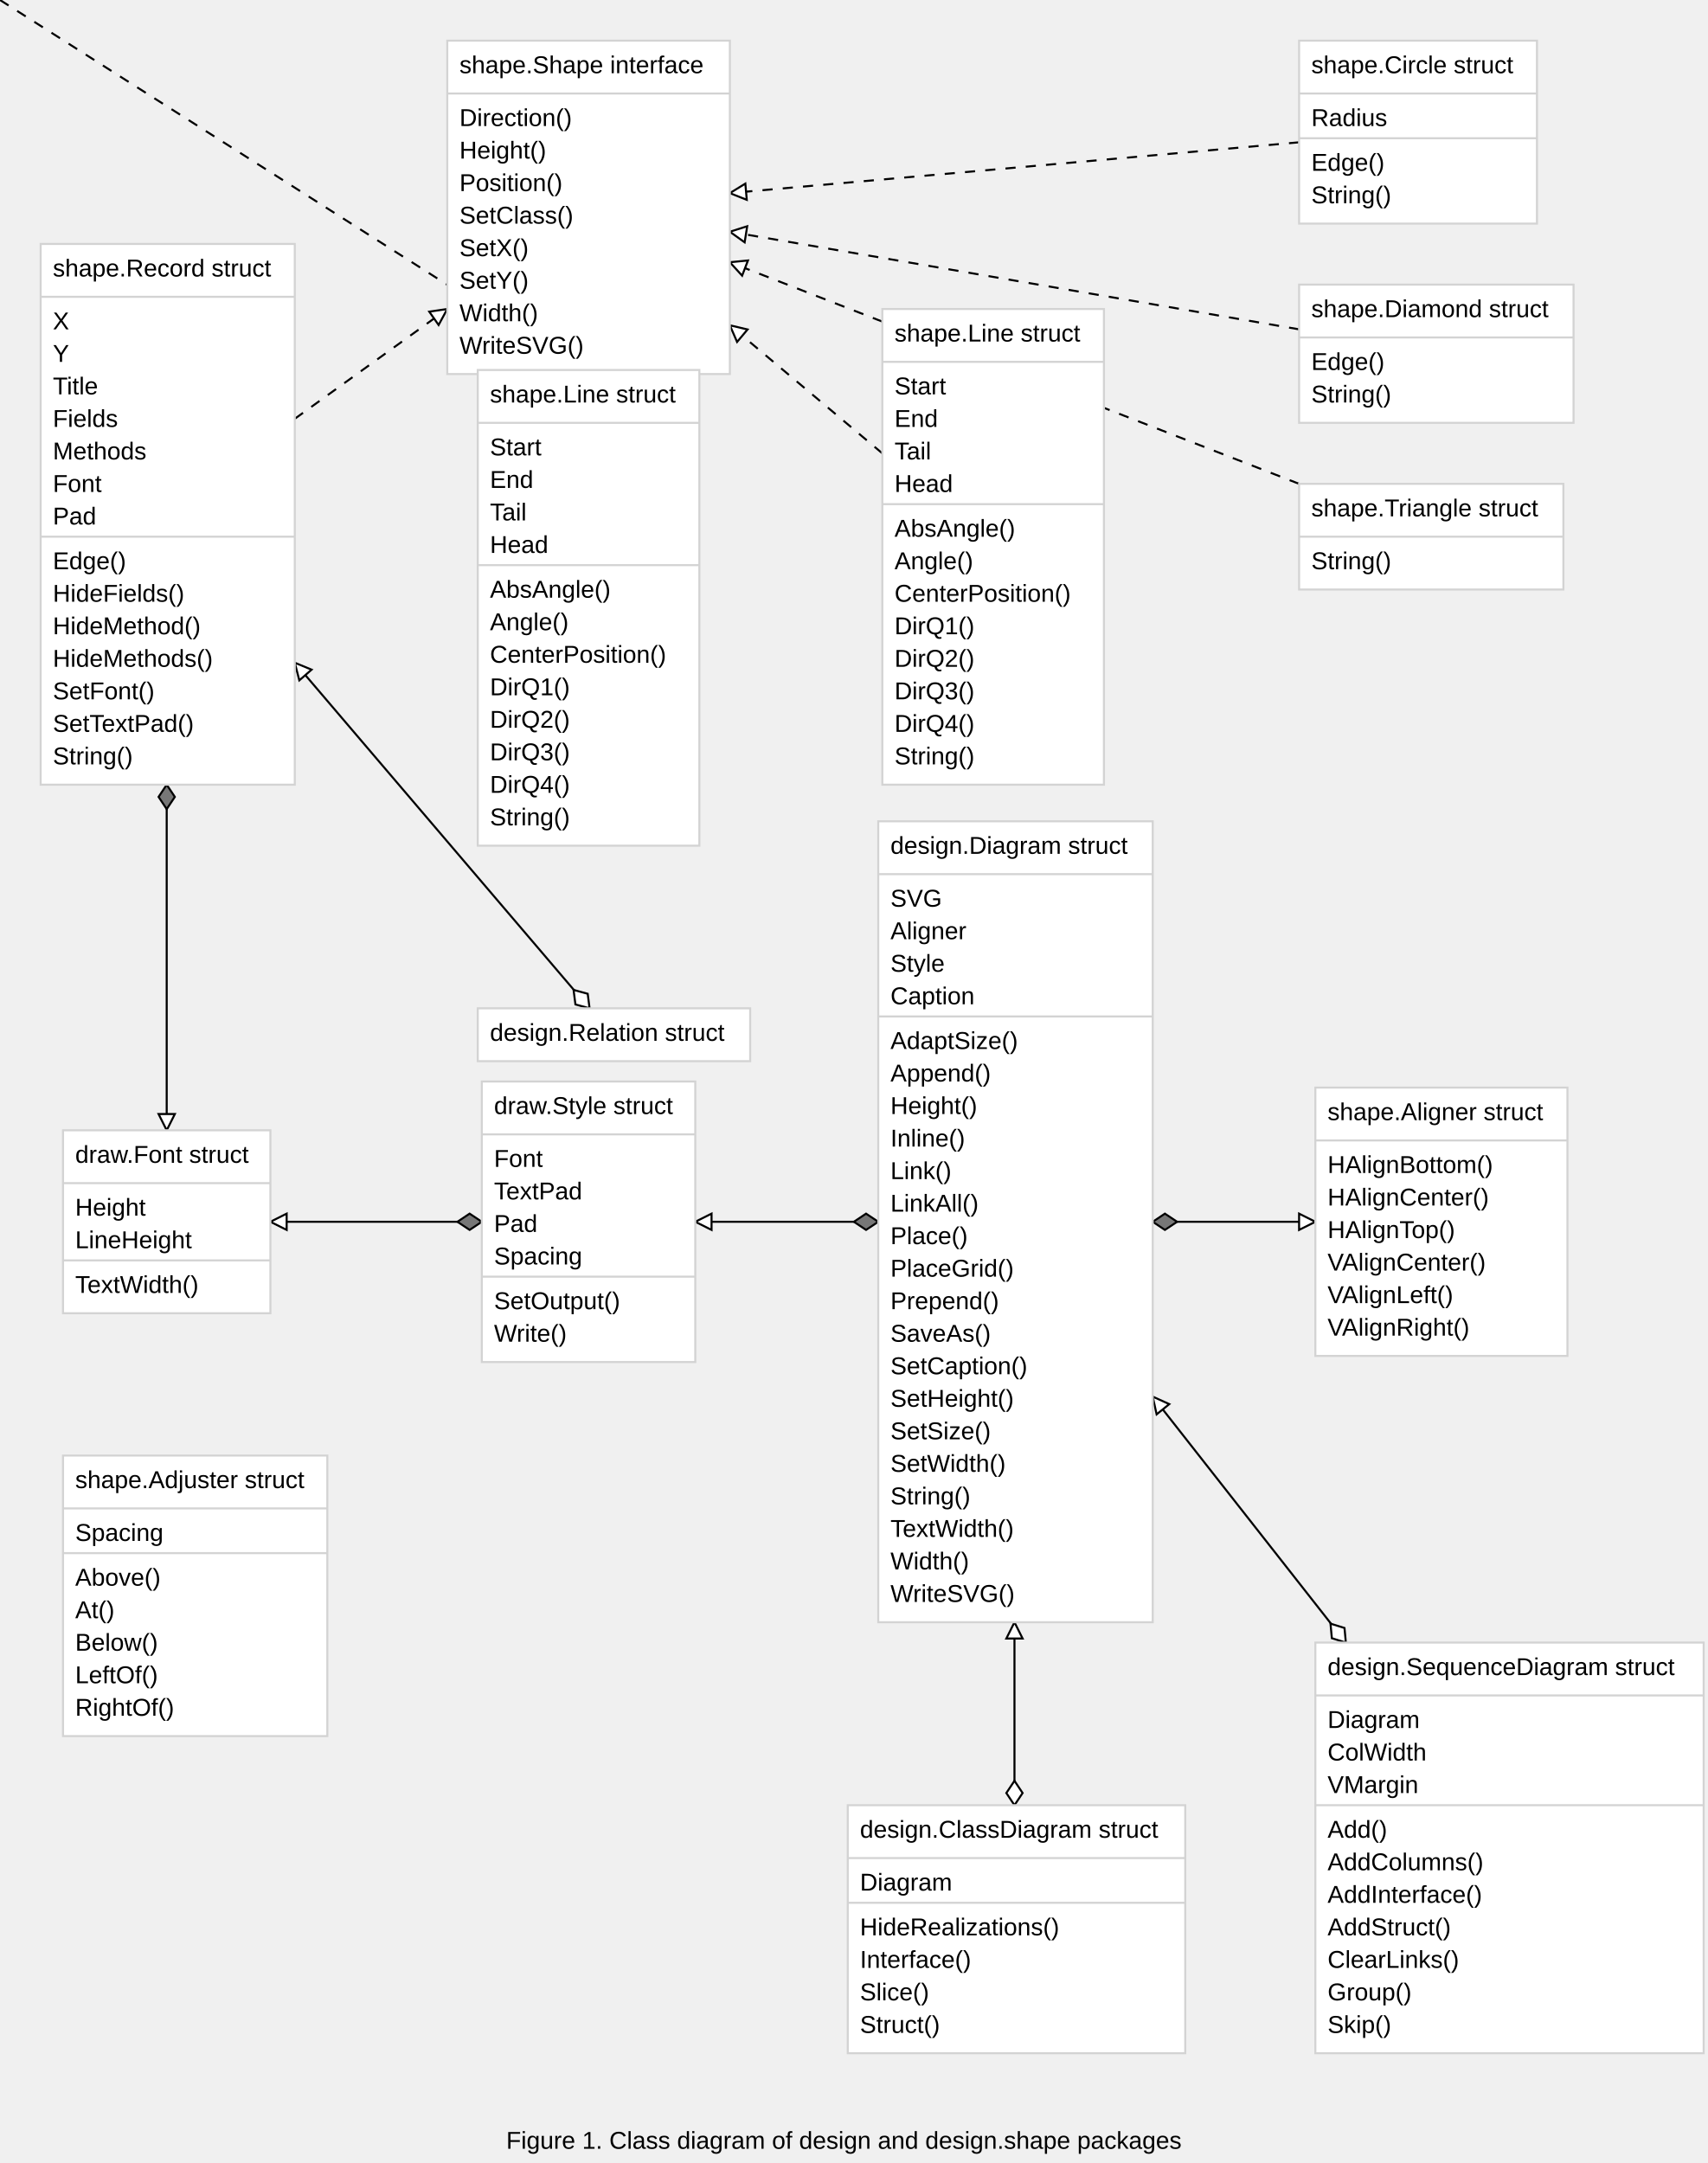
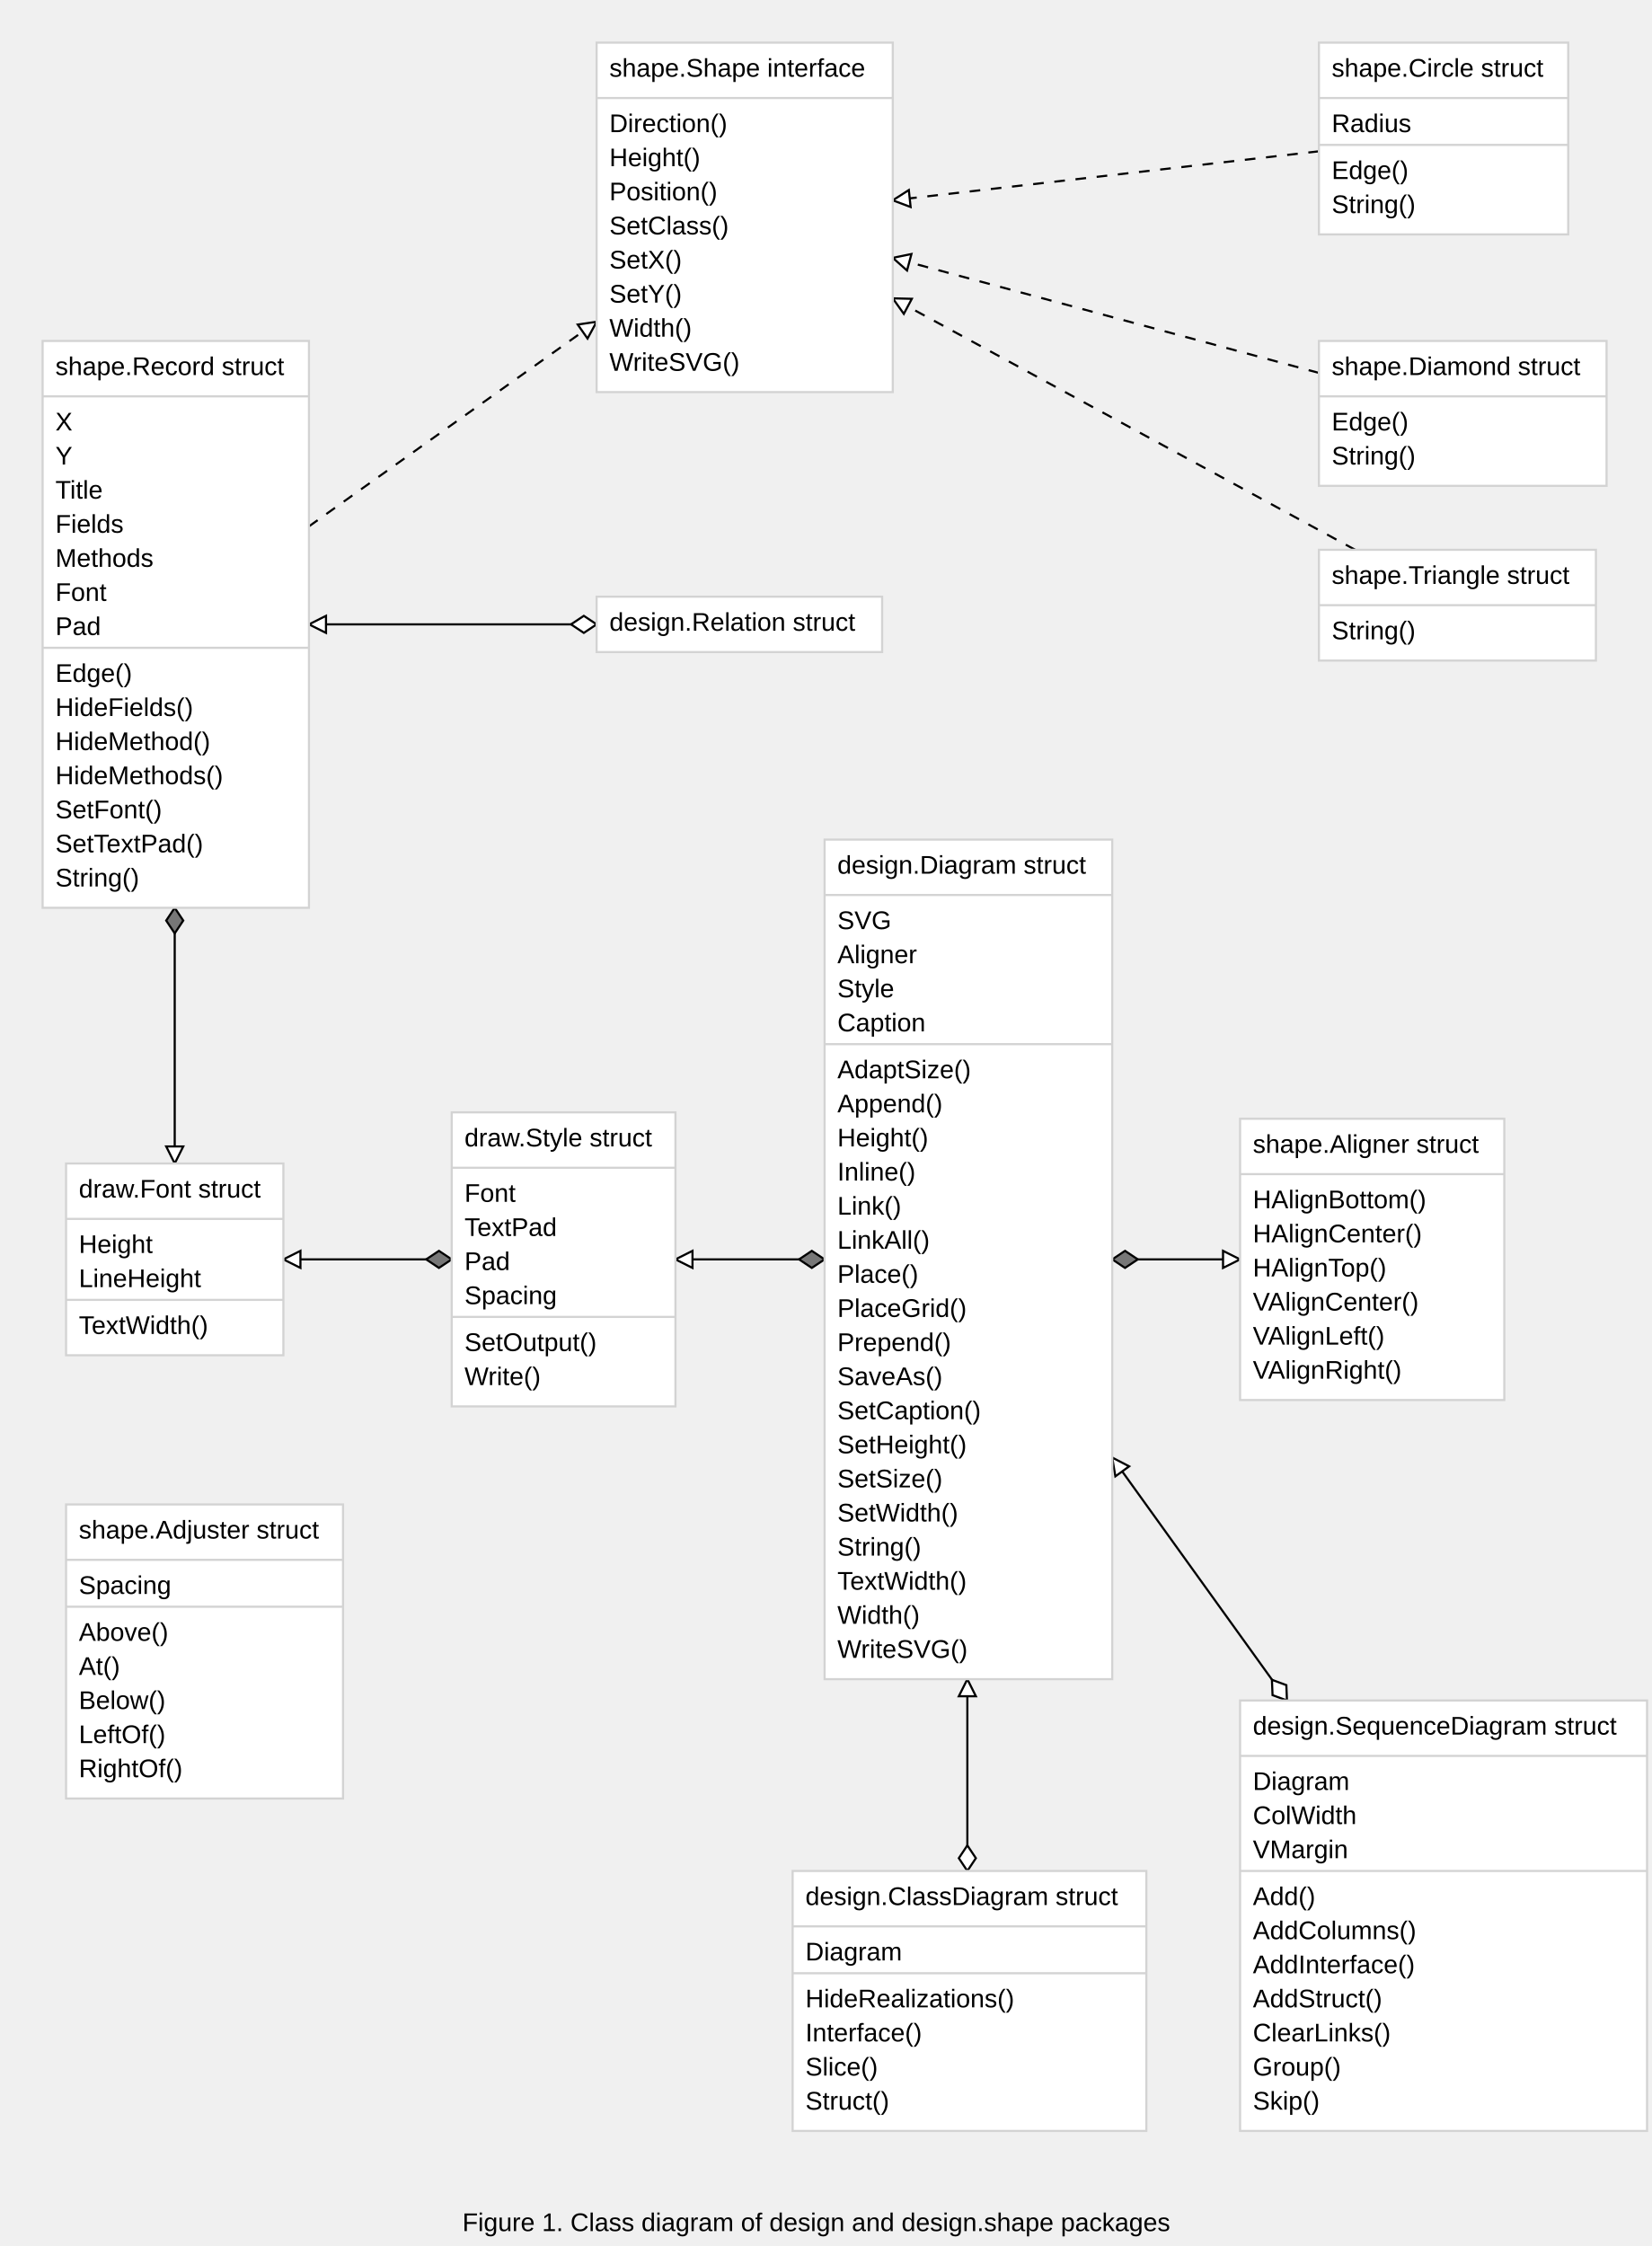
- <svg xmlns="http://www.w3.org/2000/svg" font-family="Arial,Helvetica,sans-serif" width="840" height="1064">
-   <path stroke="black" d="M290,496 L145,326" />
-   <g transform="rotate(229 290 496)">
-     <path stroke="black" fill="#ffffff" d="M290,496 l 6,-4 6,4 -6,4 -6,-4" />
-   </g>
-   <g transform="rotate(319 145 326)">
-     <path stroke="black" fill="#ffffff" d="M141,334 l4,-8 l 4,8 Z" />
-   </g>
-   <path stroke="black" d="M567,601 L647,601" />
-   <g transform="rotate(0 567 601)">
-     <path stroke="black" fill="#777777" d="M567,601 l 6,-4 6,4 -6,4 -6,-4" />
-   </g>
-   <g transform="rotate(90 647 601)">
-     <path stroke="black" fill="#ffffff" d="M643,609 l4,-8 l 4,8 Z" />
-   </g>
-   <path stroke="black" d="M432,601 L342,601" />
-   <g transform="rotate(180 432 601)">
-     <path stroke="black" fill="#777777" d="M432,601 l 6,-4 6,4 -6,4 -6,-4" />
-   </g>
-   <g transform="rotate(270 342 601)">
-     <path stroke="black" fill="#ffffff" d="M338,609 l4,-8 l 4,8 Z" />
-   </g>
-   <path stroke="black" d="M499,888 L499,798" />
-   <g transform="rotate(-90 499 888)">
-     <path stroke="black" fill="#ffffff" d="M499,888 l 6,-4 6,4 -6,4 -6,-4" />
-   </g>
-   <g transform="rotate(0 499 798)">
-     <path stroke="black" fill="#ffffff" d="M495,806 l4,-8 l 4,8 Z" />
-   </g>
-   <path stroke="black" d="M662,808 L567,687" />
-   <g transform="rotate(231 662 808)">
-     <path stroke="black" fill="#ffffff" d="M662,808 l 6,-4 6,4 -6,4 -6,-4" />
-   </g>
-   <g transform="rotate(321 567 687)">
-     <path stroke="black" fill="#ffffff" d="M563,695 l4,-8 l 4,8 Z" />
-   </g>
-   <path stroke="black" d="M237,601 L133,601" />
-   <g transform="rotate(180 237 601)">
-     <path stroke="black" fill="#777777" d="M237,601 l 6,-4 6,4 -6,4 -6,-4" />
-   </g>
-   <g transform="rotate(270 133 601)">
-     <path stroke="black" fill="#ffffff" d="M129,609 l4,-8 l 4,8 Z" />
-   </g>
-   <path stroke="black" d="M82,386 L82,556" />
-   <g transform="rotate(90 82 386)">
-     <path stroke="black" fill="#777777" d="M82,386 l 6,-4 6,4 -6,4 -6,-4" />
-   </g>
-   <g transform="rotate(180 82 556)">
-     <path stroke="black" fill="#ffffff" d="M78,564 l4,-8 l 4,8 Z" />
-   </g>
-   <path stroke="black" stroke-dasharray="5,5,5" d="M639,238 L359,129" />
-   <g transform="rotate(291 359 129)">
-     <path stroke="black" fill="#ffffff" d="M355,137 l4,-8 l 4,8 Z" />
-   </g>
-   <path stroke="black" stroke-dasharray="5,5,5" d="M639,162 L359,114" />
-   <g transform="rotate(279 359 114)">
-     <path stroke="black" fill="#ffffff" d="M355,122 l4,-8 l 4,8 Z" />
-   </g>
-   <path stroke="black" stroke-dasharray="5,5,5" d="M639,70 L359,95" />
-   <g transform="rotate(265 359 95)">
-     <path stroke="black" fill="#ffffff" d="M355,103 l4,-8 l 4,8 Z" />
-   </g>
-   <path stroke="black" stroke-dasharray="5,5,5" d="M0,0 L289,184" />
-   <g transform="rotate(122 289 184)">
-     <path stroke="black" fill="#ffffff" d="M285,192 l4,-8 l 4,8 Z" />
-   </g>
-   <path stroke="black" stroke-dasharray="5,5,5" d="M434,223 L359,160" />
-   <g transform="rotate(310 359 160)">
-     <path stroke="black" fill="#ffffff" d="M355,168 l4,-8 l 4,8 Z" />
-   </g>
-   <path stroke="black" stroke-dasharray="5,5,5" d="M145,206 L220,152" />
-   <g transform="rotate(55 220 152)">
-     <path stroke="black" fill="#ffffff" d="M216,160 l4,-8 l 4,8 Z" />
-   </g>
-   <rect stroke="#d3d3d3" fill="#ffffff" x="220" y="20" width="139" height="164" />
-   <path stroke="#d3d3d3" d="M220,46 L359,46" />
-   <text font-family="Arial,Helvetica,sans-serif" font-size="12px" x="226" y="62">Direction()</text>
-   <text font-family="Arial,Helvetica,sans-serif" font-size="12px" x="226" y="78">Height()</text>
-   <text font-family="Arial,Helvetica,sans-serif" font-size="12px" x="226" y="94">Position()</text>
-   <text font-family="Arial,Helvetica,sans-serif" font-size="12px" x="226" y="110">SetClass()</text>
-   <text font-family="Arial,Helvetica,sans-serif" font-size="12px" x="226" y="126">SetX()</text>
-   <text font-family="Arial,Helvetica,sans-serif" font-size="12px" x="226" y="142">SetY()</text>
-   <text font-family="Arial,Helvetica,sans-serif" font-size="12px" x="226" y="158">Width()</text>
-   <text font-family="Arial,Helvetica,sans-serif" font-size="12px" x="226" y="174">WriteSVG()</text>
-   <text font-family="Arial,Helvetica,sans-serif" font-size="12px" x="226" y="36">shape.Shape interface</text>
-   <rect stroke="#d3d3d3" fill="#ffffff" x="20" y="120" width="125" height="266" />
-   <path stroke="#d3d3d3" d="M20,146 L145,146" />
-   <text font-family="Arial,Helvetica,sans-serif" font-size="12px" x="26" y="162">X</text>
-   <text font-family="Arial,Helvetica,sans-serif" font-size="12px" x="26" y="178">Y</text>
-   <text font-family="Arial,Helvetica,sans-serif" font-size="12px" x="26" y="194">Title</text>
-   <text font-family="Arial,Helvetica,sans-serif" font-size="12px" x="26" y="210">Fields</text>
-   <text font-family="Arial,Helvetica,sans-serif" font-size="12px" x="26" y="226">Methods</text>
-   <text font-family="Arial,Helvetica,sans-serif" font-size="12px" x="26" y="242">Font</text>
-   <text font-family="Arial,Helvetica,sans-serif" font-size="12px" x="26" y="258">Pad</text>
-   <path stroke="#d3d3d3" d="M20,264 L145,264" />
-   <text font-family="Arial,Helvetica,sans-serif" font-size="12px" x="26" y="280">Edge()</text>
-   <text font-family="Arial,Helvetica,sans-serif" font-size="12px" x="26" y="296">HideFields()</text>
-   <text font-family="Arial,Helvetica,sans-serif" font-size="12px" x="26" y="312">HideMethod()</text>
-   <text font-family="Arial,Helvetica,sans-serif" font-size="12px" x="26" y="328">HideMethods()</text>
-   <text font-family="Arial,Helvetica,sans-serif" font-size="12px" x="26" y="344">SetFont()</text>
-   <text font-family="Arial,Helvetica,sans-serif" font-size="12px" x="26" y="360">SetTextPad()</text>
-   <text font-family="Arial,Helvetica,sans-serif" font-size="12px" x="26" y="376">String()</text>
-   <text font-family="Arial,Helvetica,sans-serif" font-size="12px" x="26" y="136">shape.Record struct</text>
-   <rect stroke="#d3d3d3" fill="#ffffff" x="235" y="182" width="109" height="234" />
-   <path stroke="#d3d3d3" d="M235,208 L344,208" />
-   <text font-family="Arial,Helvetica,sans-serif" font-size="12px" x="241" y="224">Start</text>
-   <text font-family="Arial,Helvetica,sans-serif" font-size="12px" x="241" y="240">End</text>
-   <text font-family="Arial,Helvetica,sans-serif" font-size="12px" x="241" y="256">Tail</text>
-   <text font-family="Arial,Helvetica,sans-serif" font-size="12px" x="241" y="272">Head</text>
-   <path stroke="#d3d3d3" d="M235,278 L344,278" />
-   <text font-family="Arial,Helvetica,sans-serif" font-size="12px" x="241" y="294">AbsAngle()</text>
-   <text font-family="Arial,Helvetica,sans-serif" font-size="12px" x="241" y="310">Angle()</text>
-   <text font-family="Arial,Helvetica,sans-serif" font-size="12px" x="241" y="326">CenterPosition()</text>
-   <text font-family="Arial,Helvetica,sans-serif" font-size="12px" x="241" y="342">DirQ1()</text>
-   <text font-family="Arial,Helvetica,sans-serif" font-size="12px" x="241" y="358">DirQ2()</text>
-   <text font-family="Arial,Helvetica,sans-serif" font-size="12px" x="241" y="374">DirQ3()</text>
-   <text font-family="Arial,Helvetica,sans-serif" font-size="12px" x="241" y="390">DirQ4()</text>
-   <text font-family="Arial,Helvetica,sans-serif" font-size="12px" x="241" y="406">String()</text>
-   <text font-family="Arial,Helvetica,sans-serif" font-size="12px" x="241" y="198">shape.Line struct</text>
-   <rect stroke="#d3d3d3" fill="#ffffff" x="434" y="152" width="109" height="234" />
-   <path stroke="#d3d3d3" d="M434,178 L543,178" />
-   <text font-family="Arial,Helvetica,sans-serif" font-size="12px" x="440" y="194">Start</text>
-   <text font-family="Arial,Helvetica,sans-serif" font-size="12px" x="440" y="210">End</text>
-   <text font-family="Arial,Helvetica,sans-serif" font-size="12px" x="440" y="226">Tail</text>
-   <text font-family="Arial,Helvetica,sans-serif" font-size="12px" x="440" y="242">Head</text>
-   <path stroke="#d3d3d3" d="M434,248 L543,248" />
-   <text font-family="Arial,Helvetica,sans-serif" font-size="12px" x="440" y="264">AbsAngle()</text>
-   <text font-family="Arial,Helvetica,sans-serif" font-size="12px" x="440" y="280">Angle()</text>
-   <text font-family="Arial,Helvetica,sans-serif" font-size="12px" x="440" y="296">CenterPosition()</text>
-   <text font-family="Arial,Helvetica,sans-serif" font-size="12px" x="440" y="312">DirQ1()</text>
-   <text font-family="Arial,Helvetica,sans-serif" font-size="12px" x="440" y="328">DirQ2()</text>
-   <text font-family="Arial,Helvetica,sans-serif" font-size="12px" x="440" y="344">DirQ3()</text>
-   <text font-family="Arial,Helvetica,sans-serif" font-size="12px" x="440" y="360">DirQ4()</text>
-   <text font-family="Arial,Helvetica,sans-serif" font-size="12px" x="440" y="376">String()</text>
-   <text font-family="Arial,Helvetica,sans-serif" font-size="12px" x="440" y="168">shape.Line struct</text>
-   <rect stroke="#d3d3d3" fill="#ffffff" x="639" y="20" width="117" height="90" />
-   <path stroke="#d3d3d3" d="M639,46 L756,46" />
-   <text font-family="Arial,Helvetica,sans-serif" font-size="12px" x="645" y="62">Radius</text>
-   <path stroke="#d3d3d3" d="M639,68 L756,68" />
-   <text font-family="Arial,Helvetica,sans-serif" font-size="12px" x="645" y="84">Edge()</text>
-   <text font-family="Arial,Helvetica,sans-serif" font-size="12px" x="645" y="100">String()</text>
-   <text font-family="Arial,Helvetica,sans-serif" font-size="12px" x="645" y="36">shape.Circle struct</text>
-   <rect stroke="#d3d3d3" fill="#ffffff" x="639" y="140" width="135" height="68" />
-   <path stroke="#d3d3d3" d="M639,166 L774,166" />
-   <text font-family="Arial,Helvetica,sans-serif" font-size="12px" x="645" y="182">Edge()</text>
-   <text font-family="Arial,Helvetica,sans-serif" font-size="12px" x="645" y="198">String()</text>
-   <text font-family="Arial,Helvetica,sans-serif" font-size="12px" x="645" y="156">shape.Diamond struct</text>
-   <rect stroke="#d3d3d3" fill="#ffffff" x="639" y="238" width="130" height="52" />
-   <path stroke="#d3d3d3" d="M639,264 L769,264" />
-   <text font-family="Arial,Helvetica,sans-serif" font-size="12px" x="645" y="280">String()</text>
-   <text font-family="Arial,Helvetica,sans-serif" font-size="12px" x="645" y="254">shape.Triangle struct</text>
-   <rect stroke="#d3d3d3" fill="#ffffff" x="31" y="556" width="102" height="90" />
-   <path stroke="#d3d3d3" d="M31,582 L133,582" />
-   <text font-family="Arial,Helvetica,sans-serif" font-size="12px" x="37" y="598">Height</text>
-   <text font-family="Arial,Helvetica,sans-serif" font-size="12px" x="37" y="614">LineHeight</text>
-   <path stroke="#d3d3d3" d="M31,620 L133,620" />
-   <text font-family="Arial,Helvetica,sans-serif" font-size="12px" x="37" y="636">TextWidth()</text>
-   <text font-family="Arial,Helvetica,sans-serif" font-size="12px" x="37" y="572">draw.Font struct</text>
-   <rect stroke="#d3d3d3" fill="#ffffff" x="237" y="532" width="105" height="138" />
-   <path stroke="#d3d3d3" d="M237,558 L342,558" />
-   <text font-family="Arial,Helvetica,sans-serif" font-size="12px" x="243" y="574">Font</text>
-   <text font-family="Arial,Helvetica,sans-serif" font-size="12px" x="243" y="590">TextPad</text>
-   <text font-family="Arial,Helvetica,sans-serif" font-size="12px" x="243" y="606">Pad</text>
-   <text font-family="Arial,Helvetica,sans-serif" font-size="12px" x="243" y="622">Spacing</text>
-   <path stroke="#d3d3d3" d="M237,628 L342,628" />
-   <text font-family="Arial,Helvetica,sans-serif" font-size="12px" x="243" y="644">SetOutput()</text>
-   <text font-family="Arial,Helvetica,sans-serif" font-size="12px" x="243" y="660">Write()</text>
-   <text font-family="Arial,Helvetica,sans-serif" font-size="12px" x="243" y="548">draw.Style struct</text>
-   <rect stroke="#d3d3d3" fill="#ffffff" x="235" y="496" width="134" height="26" />
-   <text font-family="Arial,Helvetica,sans-serif" font-size="12px" x="241" y="512">design.Relation struct</text>
-   <rect stroke="#d3d3d3" fill="#ffffff" x="432" y="404" width="135" height="394" />
-   <path stroke="#d3d3d3" d="M432,430 L567,430" />
-   <text font-family="Arial,Helvetica,sans-serif" font-size="12px" x="438" y="446">SVG</text>
-   <text font-family="Arial,Helvetica,sans-serif" font-size="12px" x="438" y="462">Aligner</text>
-   <text font-family="Arial,Helvetica,sans-serif" font-size="12px" x="438" y="478">Style</text>
-   <text font-family="Arial,Helvetica,sans-serif" font-size="12px" x="438" y="494">Caption</text>
-   <path stroke="#d3d3d3" d="M432,500 L567,500" />
-   <text font-family="Arial,Helvetica,sans-serif" font-size="12px" x="438" y="516">AdaptSize()</text>
-   <text font-family="Arial,Helvetica,sans-serif" font-size="12px" x="438" y="532">Append()</text>
-   <text font-family="Arial,Helvetica,sans-serif" font-size="12px" x="438" y="548">Height()</text>
-   <text font-family="Arial,Helvetica,sans-serif" font-size="12px" x="438" y="564">Inline()</text>
-   <text font-family="Arial,Helvetica,sans-serif" font-size="12px" x="438" y="580">Link()</text>
-   <text font-family="Arial,Helvetica,sans-serif" font-size="12px" x="438" y="596">LinkAll()</text>
-   <text font-family="Arial,Helvetica,sans-serif" font-size="12px" x="438" y="612">Place()</text>
-   <text font-family="Arial,Helvetica,sans-serif" font-size="12px" x="438" y="628">PlaceGrid()</text>
-   <text font-family="Arial,Helvetica,sans-serif" font-size="12px" x="438" y="644">Prepend()</text>
-   <text font-family="Arial,Helvetica,sans-serif" font-size="12px" x="438" y="660">SaveAs()</text>
-   <text font-family="Arial,Helvetica,sans-serif" font-size="12px" x="438" y="676">SetCaption()</text>
-   <text font-family="Arial,Helvetica,sans-serif" font-size="12px" x="438" y="692">SetHeight()</text>
-   <text font-family="Arial,Helvetica,sans-serif" font-size="12px" x="438" y="708">SetSize()</text>
-   <text font-family="Arial,Helvetica,sans-serif" font-size="12px" x="438" y="724">SetWidth()</text>
-   <text font-family="Arial,Helvetica,sans-serif" font-size="12px" x="438" y="740">String()</text>
-   <text font-family="Arial,Helvetica,sans-serif" font-size="12px" x="438" y="756">TextWidth()</text>
-   <text font-family="Arial,Helvetica,sans-serif" font-size="12px" x="438" y="772">Width()</text>
-   <text font-family="Arial,Helvetica,sans-serif" font-size="12px" x="438" y="788">WriteSVG()</text>
-   <text font-family="Arial,Helvetica,sans-serif" font-size="12px" x="438" y="420">design.Diagram struct</text>
-   <rect stroke="#d3d3d3" fill="#ffffff" x="647" y="535" width="124" height="132" />
-   <path stroke="#d3d3d3" d="M647,561 L771,561" />
-   <text font-family="Arial,Helvetica,sans-serif" font-size="12px" x="653" y="577">HAlignBottom()</text>
-   <text font-family="Arial,Helvetica,sans-serif" font-size="12px" x="653" y="593">HAlignCenter()</text>
-   <text font-family="Arial,Helvetica,sans-serif" font-size="12px" x="653" y="609">HAlignTop()</text>
-   <text font-family="Arial,Helvetica,sans-serif" font-size="12px" x="653" y="625">VAlignCenter()</text>
-   <text font-family="Arial,Helvetica,sans-serif" font-size="12px" x="653" y="641">VAlignLeft()</text>
-   <text font-family="Arial,Helvetica,sans-serif" font-size="12px" x="653" y="657">VAlignRight()</text>
-   <text font-family="Arial,Helvetica,sans-serif" font-size="12px" x="653" y="551">shape.Aligner struct</text>
-   <rect stroke="#d3d3d3" fill="#ffffff" x="31" y="716" width="130" height="138" />
-   <path stroke="#d3d3d3" d="M31,742 L161,742" />
-   <text font-family="Arial,Helvetica,sans-serif" font-size="12px" x="37" y="758">Spacing</text>
-   <path stroke="#d3d3d3" d="M31,764 L161,764" />
-   <text font-family="Arial,Helvetica,sans-serif" font-size="12px" x="37" y="780">Above()</text>
-   <text font-family="Arial,Helvetica,sans-serif" font-size="12px" x="37" y="796">At()</text>
-   <text font-family="Arial,Helvetica,sans-serif" font-size="12px" x="37" y="812">Below()</text>
-   <text font-family="Arial,Helvetica,sans-serif" font-size="12px" x="37" y="828">LeftOf()</text>
-   <text font-family="Arial,Helvetica,sans-serif" font-size="12px" x="37" y="844">RightOf()</text>
-   <text font-family="Arial,Helvetica,sans-serif" font-size="12px" x="37" y="732">shape.Adjuster struct</text>
-   <rect stroke="#d3d3d3" fill="#ffffff" x="647" y="808" width="191" height="202" />
-   <path stroke="#d3d3d3" d="M647,834 L838,834" />
-   <text font-family="Arial,Helvetica,sans-serif" font-size="12px" x="653" y="850">Diagram</text>
-   <text font-family="Arial,Helvetica,sans-serif" font-size="12px" x="653" y="866">ColWidth</text>
-   <text font-family="Arial,Helvetica,sans-serif" font-size="12px" x="653" y="882">VMargin</text>
-   <path stroke="#d3d3d3" d="M647,888 L838,888" />
-   <text font-family="Arial,Helvetica,sans-serif" font-size="12px" x="653" y="904">Add()</text>
-   <text font-family="Arial,Helvetica,sans-serif" font-size="12px" x="653" y="920">AddColumns()</text>
-   <text font-family="Arial,Helvetica,sans-serif" font-size="12px" x="653" y="936">AddInterface()</text>
-   <text font-family="Arial,Helvetica,sans-serif" font-size="12px" x="653" y="952">AddStruct()</text>
-   <text font-family="Arial,Helvetica,sans-serif" font-size="12px" x="653" y="968">ClearLinks()</text>
-   <text font-family="Arial,Helvetica,sans-serif" font-size="12px" x="653" y="984">Group()</text>
-   <text font-family="Arial,Helvetica,sans-serif" font-size="12px" x="653" y="1000">Skip()</text>
-   <text font-family="Arial,Helvetica,sans-serif" font-size="12px" x="653" y="824">design.SequenceDiagram struct</text>
-   <rect stroke="#d3d3d3" fill="#ffffff" x="417" y="888" width="166" height="122" />
-   <path stroke="#d3d3d3" d="M417,914 L583,914" />
-   <text font-family="Arial,Helvetica,sans-serif" font-size="12px" x="423" y="930">Diagram</text>
-   <path stroke="#d3d3d3" d="M417,936 L583,936" />
-   <text font-family="Arial,Helvetica,sans-serif" font-size="12px" x="423" y="952">HideRealizations()</text>
-   <text font-family="Arial,Helvetica,sans-serif" font-size="12px" x="423" y="968">Interface()</text>
-   <text font-family="Arial,Helvetica,sans-serif" font-size="12px" x="423" y="984">Slice()</text>
-   <text font-family="Arial,Helvetica,sans-serif" font-size="12px" x="423" y="1000">Struct()</text>
-   <text font-family="Arial,Helvetica,sans-serif" font-size="12px" x="423" y="904">design.ClassDiagram struct</text>
-   <text font-family="Arial,Helvetica,sans-serif" font-size="12px" x="249" y="1057">Figure 1. Class diagram of design and design.shape packages</text>
+ <svg xmlns="http://www.w3.org/2000/svg" font-family="Arial,Helvetica,sans-serif" width="775" height="1054">
+   <path stroke="black" d="M280,293 L145,293" />
+   <g transform="rotate(180 280 293)">
+     <path stroke="black" fill="#ffffff" d="M280,293 l 6,-4 6,4 -6,4 -6,-4" />
+   </g>
+   <g transform="rotate(270 145 293)">
+     <path stroke="black" fill="#ffffff" d="M141,301 l4,-8 l 4,8 Z" />
+   </g>
+   <path stroke="black" d="M522,591 L582,591" />
+   <g transform="rotate(0 522 591)">
+     <path stroke="black" fill="#777777" d="M522,591 l 6,-4 6,4 -6,4 -6,-4" />
+   </g>
+   <g transform="rotate(90 582 591)">
+     <path stroke="black" fill="#ffffff" d="M578,599 l4,-8 l 4,8 Z" />
+   </g>
+   <path stroke="black" d="M387,591 L317,591" />
+   <g transform="rotate(180 387 591)">
+     <path stroke="black" fill="#777777" d="M387,591 l 6,-4 6,4 -6,4 -6,-4" />
+   </g>
+   <g transform="rotate(270 317 591)">
+     <path stroke="black" fill="#ffffff" d="M313,599 l4,-8 l 4,8 Z" />
+   </g>
+   <path stroke="black" d="M454,878 L454,788" />
+   <g transform="rotate(-90 454 878)">
+     <path stroke="black" fill="#ffffff" d="M454,878 l 6,-4 6,4 -6,4 -6,-4" />
+   </g>
+   <g transform="rotate(0 454 788)">
+     <path stroke="black" fill="#ffffff" d="M450,796 l4,-8 l 4,8 Z" />
+   </g>
+   <path stroke="black" d="M604,798 L522,684" />
+   <g transform="rotate(234 604 798)">
+     <path stroke="black" fill="#ffffff" d="M604,798 l 6,-4 6,4 -6,4 -6,-4" />
+   </g>
+   <g transform="rotate(324 522 684)">
+     <path stroke="black" fill="#ffffff" d="M518,692 l4,-8 l 4,8 Z" />
+   </g>
+   <path stroke="black" d="M212,591 L133,591" />
+   <g transform="rotate(180 212 591)">
+     <path stroke="black" fill="#777777" d="M212,591 l 6,-4 6,4 -6,4 -6,-4" />
+   </g>
+   <g transform="rotate(270 133 591)">
+     <path stroke="black" fill="#ffffff" d="M129,599 l4,-8 l 4,8 Z" />
+   </g>
+   <path stroke="black" d="M82,426 L82,546" />
+   <g transform="rotate(90 82 426)">
+     <path stroke="black" fill="#777777" d="M82,426 l 6,-4 6,4 -6,4 -6,-4" />
+   </g>
+   <g transform="rotate(180 82 546)">
+     <path stroke="black" fill="#ffffff" d="M78,554 l4,-8 l 4,8 Z" />
+   </g>
+   <path stroke="black" stroke-dasharray="5,5,5" d="M636,258 L419,140" />
+   <g transform="rotate(298 419 140)">
+     <path stroke="black" fill="#ffffff" d="M415,148 l4,-8 l 4,8 Z" />
+   </g>
+   <path stroke="black" stroke-dasharray="5,5,5" d="M619,175 L419,121" />
+   <g transform="rotate(285 419 121)">
+     <path stroke="black" fill="#ffffff" d="M415,129 l4,-8 l 4,8 Z" />
+   </g>
+   <path stroke="black" stroke-dasharray="5,5,5" d="M619,71 L419,94" />
+   <g transform="rotate(264 419 94)">
+     <path stroke="black" fill="#ffffff" d="M415,102 l4,-8 l 4,8 Z" />
+   </g>
+   <path stroke="black" stroke-dasharray="5,5,5" d="M145,247 L280,151" />
+   <g transform="rotate(55 280 151)">
+     <path stroke="black" fill="#ffffff" d="M276,159 l4,-8 l 4,8 Z" />
+   </g>
+   <rect stroke="#d3d3d3" fill="#ffffff" x="280" y="20" width="139" height="164" />
+   <path stroke="#d3d3d3" d="M280,46 L419,46" />
+   <text font-family="Arial,Helvetica,sans-serif" font-size="12px" x="286" y="62">Direction()</text>
+   <text font-family="Arial,Helvetica,sans-serif" font-size="12px" x="286" y="78">Height()</text>
+   <text font-family="Arial,Helvetica,sans-serif" font-size="12px" x="286" y="94">Position()</text>
+   <text font-family="Arial,Helvetica,sans-serif" font-size="12px" x="286" y="110">SetClass()</text>
+   <text font-family="Arial,Helvetica,sans-serif" font-size="12px" x="286" y="126">SetX()</text>
+   <text font-family="Arial,Helvetica,sans-serif" font-size="12px" x="286" y="142">SetY()</text>
+   <text font-family="Arial,Helvetica,sans-serif" font-size="12px" x="286" y="158">Width()</text>
+   <text font-family="Arial,Helvetica,sans-serif" font-size="12px" x="286" y="174">WriteSVG()</text>
+   <text font-family="Arial,Helvetica,sans-serif" font-size="12px" x="286" y="36">shape.Shape interface</text>
+   <rect stroke="#d3d3d3" fill="#ffffff" x="20" y="160" width="125" height="266" />
+   <path stroke="#d3d3d3" d="M20,186 L145,186" />
+   <text font-family="Arial,Helvetica,sans-serif" font-size="12px" x="26" y="202">X</text>
+   <text font-family="Arial,Helvetica,sans-serif" font-size="12px" x="26" y="218">Y</text>
+   <text font-family="Arial,Helvetica,sans-serif" font-size="12px" x="26" y="234">Title</text>
+   <text font-family="Arial,Helvetica,sans-serif" font-size="12px" x="26" y="250">Fields</text>
+   <text font-family="Arial,Helvetica,sans-serif" font-size="12px" x="26" y="266">Methods</text>
+   <text font-family="Arial,Helvetica,sans-serif" font-size="12px" x="26" y="282">Font</text>
+   <text font-family="Arial,Helvetica,sans-serif" font-size="12px" x="26" y="298">Pad</text>
+   <path stroke="#d3d3d3" d="M20,304 L145,304" />
+   <text font-family="Arial,Helvetica,sans-serif" font-size="12px" x="26" y="320">Edge()</text>
+   <text font-family="Arial,Helvetica,sans-serif" font-size="12px" x="26" y="336">HideFields()</text>
+   <text font-family="Arial,Helvetica,sans-serif" font-size="12px" x="26" y="352">HideMethod()</text>
+   <text font-family="Arial,Helvetica,sans-serif" font-size="12px" x="26" y="368">HideMethods()</text>
+   <text font-family="Arial,Helvetica,sans-serif" font-size="12px" x="26" y="384">SetFont()</text>
+   <text font-family="Arial,Helvetica,sans-serif" font-size="12px" x="26" y="400">SetTextPad()</text>
+   <text font-family="Arial,Helvetica,sans-serif" font-size="12px" x="26" y="416">String()</text>
+   <text font-family="Arial,Helvetica,sans-serif" font-size="12px" x="26" y="176">shape.Record struct</text>
+   <rect stroke="#d3d3d3" fill="#ffffff" x="619" y="20" width="117" height="90" />
+   <path stroke="#d3d3d3" d="M619,46 L736,46" />
+   <text font-family="Arial,Helvetica,sans-serif" font-size="12px" x="625" y="62">Radius</text>
+   <path stroke="#d3d3d3" d="M619,68 L736,68" />
+   <text font-family="Arial,Helvetica,sans-serif" font-size="12px" x="625" y="84">Edge()</text>
+   <text font-family="Arial,Helvetica,sans-serif" font-size="12px" x="625" y="100">String()</text>
+   <text font-family="Arial,Helvetica,sans-serif" font-size="12px" x="625" y="36">shape.Circle struct</text>
+   <rect stroke="#d3d3d3" fill="#ffffff" x="619" y="160" width="135" height="68" />
+   <path stroke="#d3d3d3" d="M619,186 L754,186" />
+   <text font-family="Arial,Helvetica,sans-serif" font-size="12px" x="625" y="202">Edge()</text>
+   <text font-family="Arial,Helvetica,sans-serif" font-size="12px" x="625" y="218">String()</text>
+   <text font-family="Arial,Helvetica,sans-serif" font-size="12px" x="625" y="176">shape.Diamond struct</text>
+   <rect stroke="#d3d3d3" fill="#ffffff" x="619" y="258" width="130" height="52" />
+   <path stroke="#d3d3d3" d="M619,284 L749,284" />
+   <text font-family="Arial,Helvetica,sans-serif" font-size="12px" x="625" y="300">String()</text>
+   <text font-family="Arial,Helvetica,sans-serif" font-size="12px" x="625" y="274">shape.Triangle struct</text>
+   <rect stroke="#d3d3d3" fill="#ffffff" x="31" y="546" width="102" height="90" />
+   <path stroke="#d3d3d3" d="M31,572 L133,572" />
+   <text font-family="Arial,Helvetica,sans-serif" font-size="12px" x="37" y="588">Height</text>
+   <text font-family="Arial,Helvetica,sans-serif" font-size="12px" x="37" y="604">LineHeight</text>
+   <path stroke="#d3d3d3" d="M31,610 L133,610" />
+   <text font-family="Arial,Helvetica,sans-serif" font-size="12px" x="37" y="626">TextWidth()</text>
+   <text font-family="Arial,Helvetica,sans-serif" font-size="12px" x="37" y="562">draw.Font struct</text>
+   <rect stroke="#d3d3d3" fill="#ffffff" x="212" y="522" width="105" height="138" />
+   <path stroke="#d3d3d3" d="M212,548 L317,548" />
+   <text font-family="Arial,Helvetica,sans-serif" font-size="12px" x="218" y="564">Font</text>
+   <text font-family="Arial,Helvetica,sans-serif" font-size="12px" x="218" y="580">TextPad</text>
+   <text font-family="Arial,Helvetica,sans-serif" font-size="12px" x="218" y="596">Pad</text>
+   <text font-family="Arial,Helvetica,sans-serif" font-size="12px" x="218" y="612">Spacing</text>
+   <path stroke="#d3d3d3" d="M212,618 L317,618" />
+   <text font-family="Arial,Helvetica,sans-serif" font-size="12px" x="218" y="634">SetOutput()</text>
+   <text font-family="Arial,Helvetica,sans-serif" font-size="12px" x="218" y="650">Write()</text>
+   <text font-family="Arial,Helvetica,sans-serif" font-size="12px" x="218" y="538">draw.Style struct</text>
+   <rect stroke="#d3d3d3" fill="#ffffff" x="280" y="280" width="134" height="26" />
+   <text font-family="Arial,Helvetica,sans-serif" font-size="12px" x="286" y="296">design.Relation struct</text>
+   <rect stroke="#d3d3d3" fill="#ffffff" x="387" y="394" width="135" height="394" />
+   <path stroke="#d3d3d3" d="M387,420 L522,420" />
+   <text font-family="Arial,Helvetica,sans-serif" font-size="12px" x="393" y="436">SVG</text>
+   <text font-family="Arial,Helvetica,sans-serif" font-size="12px" x="393" y="452">Aligner</text>
+   <text font-family="Arial,Helvetica,sans-serif" font-size="12px" x="393" y="468">Style</text>
+   <text font-family="Arial,Helvetica,sans-serif" font-size="12px" x="393" y="484">Caption</text>
+   <path stroke="#d3d3d3" d="M387,490 L522,490" />
+   <text font-family="Arial,Helvetica,sans-serif" font-size="12px" x="393" y="506">AdaptSize()</text>
+   <text font-family="Arial,Helvetica,sans-serif" font-size="12px" x="393" y="522">Append()</text>
+   <text font-family="Arial,Helvetica,sans-serif" font-size="12px" x="393" y="538">Height()</text>
+   <text font-family="Arial,Helvetica,sans-serif" font-size="12px" x="393" y="554">Inline()</text>
+   <text font-family="Arial,Helvetica,sans-serif" font-size="12px" x="393" y="570">Link()</text>
+   <text font-family="Arial,Helvetica,sans-serif" font-size="12px" x="393" y="586">LinkAll()</text>
+   <text font-family="Arial,Helvetica,sans-serif" font-size="12px" x="393" y="602">Place()</text>
+   <text font-family="Arial,Helvetica,sans-serif" font-size="12px" x="393" y="618">PlaceGrid()</text>
+   <text font-family="Arial,Helvetica,sans-serif" font-size="12px" x="393" y="634">Prepend()</text>
+   <text font-family="Arial,Helvetica,sans-serif" font-size="12px" x="393" y="650">SaveAs()</text>
+   <text font-family="Arial,Helvetica,sans-serif" font-size="12px" x="393" y="666">SetCaption()</text>
+   <text font-family="Arial,Helvetica,sans-serif" font-size="12px" x="393" y="682">SetHeight()</text>
+   <text font-family="Arial,Helvetica,sans-serif" font-size="12px" x="393" y="698">SetSize()</text>
+   <text font-family="Arial,Helvetica,sans-serif" font-size="12px" x="393" y="714">SetWidth()</text>
+   <text font-family="Arial,Helvetica,sans-serif" font-size="12px" x="393" y="730">String()</text>
+   <text font-family="Arial,Helvetica,sans-serif" font-size="12px" x="393" y="746">TextWidth()</text>
+   <text font-family="Arial,Helvetica,sans-serif" font-size="12px" x="393" y="762">Width()</text>
+   <text font-family="Arial,Helvetica,sans-serif" font-size="12px" x="393" y="778">WriteSVG()</text>
+   <text font-family="Arial,Helvetica,sans-serif" font-size="12px" x="393" y="410">design.Diagram struct</text>
+   <rect stroke="#d3d3d3" fill="#ffffff" x="582" y="525" width="124" height="132" />
+   <path stroke="#d3d3d3" d="M582,551 L706,551" />
+   <text font-family="Arial,Helvetica,sans-serif" font-size="12px" x="588" y="567">HAlignBottom()</text>
+   <text font-family="Arial,Helvetica,sans-serif" font-size="12px" x="588" y="583">HAlignCenter()</text>
+   <text font-family="Arial,Helvetica,sans-serif" font-size="12px" x="588" y="599">HAlignTop()</text>
+   <text font-family="Arial,Helvetica,sans-serif" font-size="12px" x="588" y="615">VAlignCenter()</text>
+   <text font-family="Arial,Helvetica,sans-serif" font-size="12px" x="588" y="631">VAlignLeft()</text>
+   <text font-family="Arial,Helvetica,sans-serif" font-size="12px" x="588" y="647">VAlignRight()</text>
+   <text font-family="Arial,Helvetica,sans-serif" font-size="12px" x="588" y="541">shape.Aligner struct</text>
+   <rect stroke="#d3d3d3" fill="#ffffff" x="31" y="706" width="130" height="138" />
+   <path stroke="#d3d3d3" d="M31,732 L161,732" />
+   <text font-family="Arial,Helvetica,sans-serif" font-size="12px" x="37" y="748">Spacing</text>
+   <path stroke="#d3d3d3" d="M31,754 L161,754" />
+   <text font-family="Arial,Helvetica,sans-serif" font-size="12px" x="37" y="770">Above()</text>
+   <text font-family="Arial,Helvetica,sans-serif" font-size="12px" x="37" y="786">At()</text>
+   <text font-family="Arial,Helvetica,sans-serif" font-size="12px" x="37" y="802">Below()</text>
+   <text font-family="Arial,Helvetica,sans-serif" font-size="12px" x="37" y="818">LeftOf()</text>
+   <text font-family="Arial,Helvetica,sans-serif" font-size="12px" x="37" y="834">RightOf()</text>
+   <text font-family="Arial,Helvetica,sans-serif" font-size="12px" x="37" y="722">shape.Adjuster struct</text>
+   <rect stroke="#d3d3d3" fill="#ffffff" x="582" y="798" width="191" height="202" />
+   <path stroke="#d3d3d3" d="M582,824 L773,824" />
+   <text font-family="Arial,Helvetica,sans-serif" font-size="12px" x="588" y="840">Diagram</text>
+   <text font-family="Arial,Helvetica,sans-serif" font-size="12px" x="588" y="856">ColWidth</text>
+   <text font-family="Arial,Helvetica,sans-serif" font-size="12px" x="588" y="872">VMargin</text>
+   <path stroke="#d3d3d3" d="M582,878 L773,878" />
+   <text font-family="Arial,Helvetica,sans-serif" font-size="12px" x="588" y="894">Add()</text>
+   <text font-family="Arial,Helvetica,sans-serif" font-size="12px" x="588" y="910">AddColumns()</text>
+   <text font-family="Arial,Helvetica,sans-serif" font-size="12px" x="588" y="926">AddInterface()</text>
+   <text font-family="Arial,Helvetica,sans-serif" font-size="12px" x="588" y="942">AddStruct()</text>
+   <text font-family="Arial,Helvetica,sans-serif" font-size="12px" x="588" y="958">ClearLinks()</text>
+   <text font-family="Arial,Helvetica,sans-serif" font-size="12px" x="588" y="974">Group()</text>
+   <text font-family="Arial,Helvetica,sans-serif" font-size="12px" x="588" y="990">Skip()</text>
+   <text font-family="Arial,Helvetica,sans-serif" font-size="12px" x="588" y="814">design.SequenceDiagram struct</text>
+   <rect stroke="#d3d3d3" fill="#ffffff" x="372" y="878" width="166" height="122" />
+   <path stroke="#d3d3d3" d="M372,904 L538,904" />
+   <text font-family="Arial,Helvetica,sans-serif" font-size="12px" x="378" y="920">Diagram</text>
+   <path stroke="#d3d3d3" d="M372,926 L538,926" />
+   <text font-family="Arial,Helvetica,sans-serif" font-size="12px" x="378" y="942">HideRealizations()</text>
+   <text font-family="Arial,Helvetica,sans-serif" font-size="12px" x="378" y="958">Interface()</text>
+   <text font-family="Arial,Helvetica,sans-serif" font-size="12px" x="378" y="974">Slice()</text>
+   <text font-family="Arial,Helvetica,sans-serif" font-size="12px" x="378" y="990">Struct()</text>
+   <text font-family="Arial,Helvetica,sans-serif" font-size="12px" x="378" y="894">design.ClassDiagram struct</text>
+   <text font-family="Arial,Helvetica,sans-serif" font-size="12px" x="217" y="1047">Figure 1. Class diagram of design and design.shape packages</text>
</svg>
